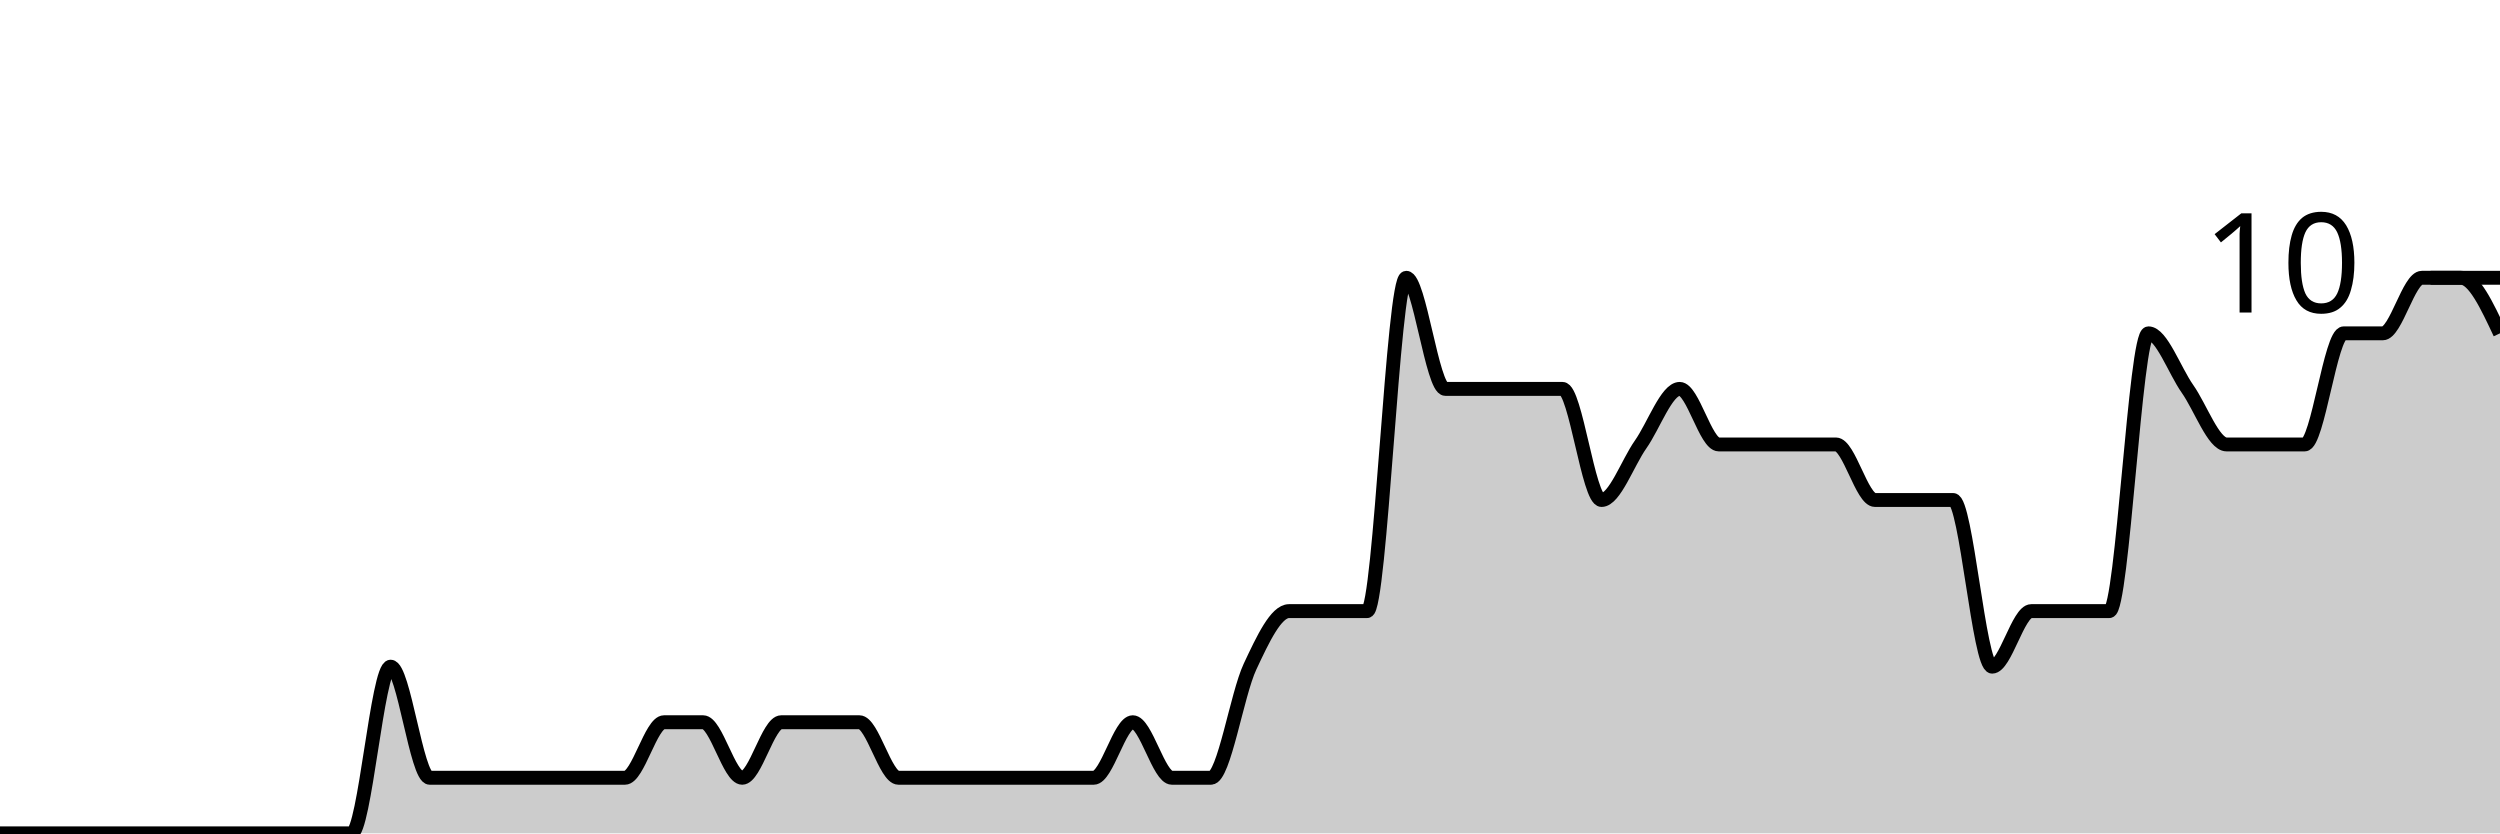
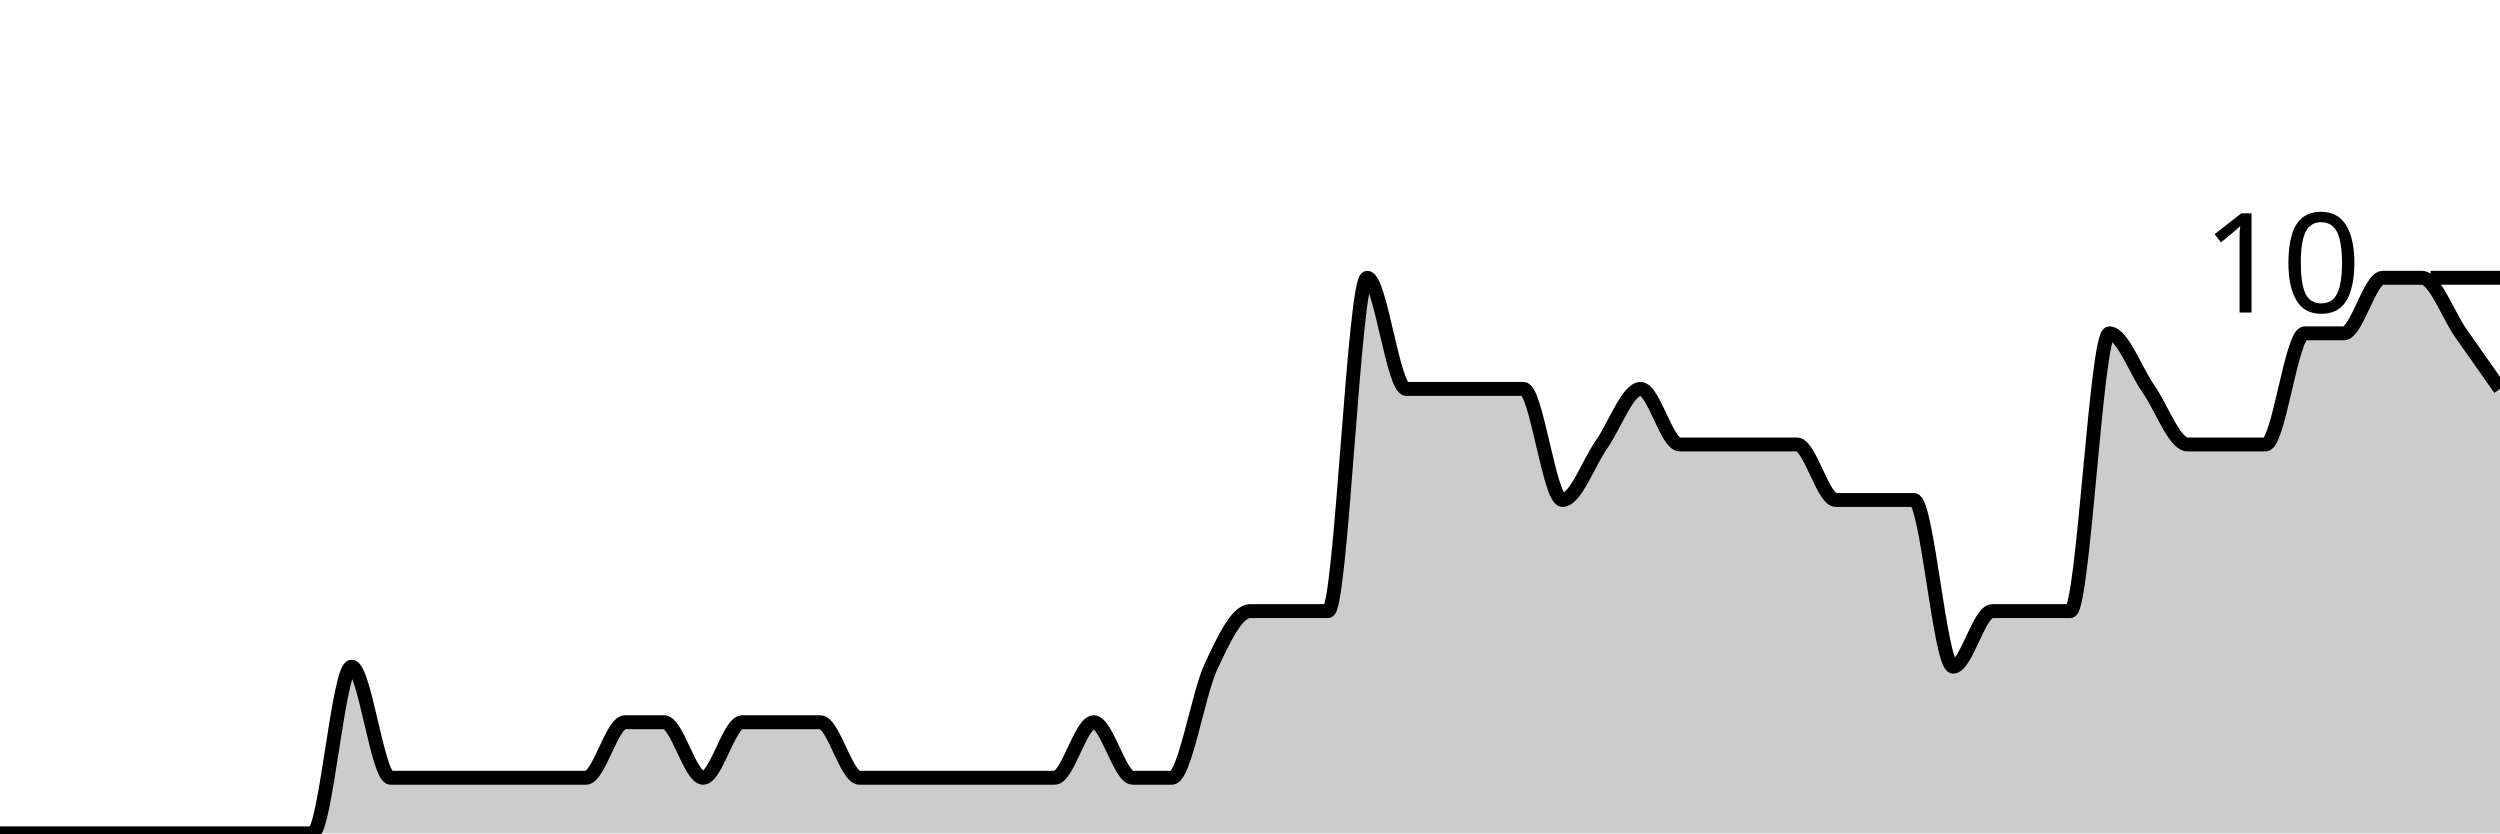
<svg xmlns="http://www.w3.org/2000/svg" viewBox="0 0 180 60">
  <g transform="translate(0,20)">
-     <path class="area" fill="rgba(0, 0, 0, 0.2)" d="M0,40C0.938,40,1.875,40,2.812,40C6.562,40,10.312,40,14.062,40C15.938,40,17.812,40,19.688,40C20.625,40,21.562,40,22.5,40C23.438,40,24.375,40,25.312,40C26.25,40,27.188,28,28.125,28C29.062,28,30,36,30.938,36C31.875,36,32.812,36,33.75,36C35.625,36,37.5,36,39.375,36C40.312,36,41.25,36,42.188,36C43.125,36,44.062,36,45,36C45.938,36,46.875,32,47.812,32C48.75,32,49.688,32,50.625,32C51.562,32,52.5,36,53.438,36C54.375,36,55.312,32,56.25,32C57.188,32,58.125,32,59.062,32C60,32,60.938,32,61.875,32C62.812,32,63.75,36,64.688,36C65.625,36,66.562,36,67.5,36C68.438,36,69.375,36,70.312,36C71.25,36,72.188,36,73.125,36C74.062,36,75,36,75.938,36C76.875,36,77.812,36,78.75,36C79.688,36,80.625,32,81.562,32C82.5,32,83.438,36,84.375,36C85.312,36,86.25,36,87.188,36C88.125,36,89.062,30,90,28C90.938,26,91.875,24,92.812,24C93.75,24,94.688,24,95.625,24C96.562,24,97.5,24,98.438,24C99.375,24,100.312,0,101.25,0C102.188,0,103.125,8,104.062,8C105,8,105.938,8,106.875,8C107.812,8,108.75,8,109.688,8C110.625,8,111.562,8,112.5,8C113.438,8,114.375,16,115.312,16C116.25,16,117.188,13.333,118.125,12C119.062,10.667,120,8,120.938,8C121.875,8,122.812,12,123.75,12C124.688,12,125.625,12,126.562,12C127.5,12,128.438,12,129.375,12C130.312,12,131.25,12,132.188,12C133.125,12,134.062,16,135,16C135.938,16,136.875,16,137.812,16C138.75,16,139.688,16,140.625,16C141.562,16,142.5,28,143.438,28C144.375,28,145.312,24,146.25,24C147.188,24,148.125,24,149.062,24C150,24,150.938,24,151.875,24C152.812,24,153.75,4,154.688,4C155.625,4,156.562,6.667,157.5,8C158.438,9.333,159.375,12,160.312,12C161.25,12,162.188,12,163.125,12C164.062,12,165,12,165.938,12C166.875,12,167.812,4,168.75,4C169.688,4,170.625,4,171.562,4C172.5,4,173.438,0,174.375,0C175.312,0,176.25,0,177.188,0C178.125,0,179.062,2,180,4L180,40C179.062,40,178.125,40,177.188,40C176.25,40,175.312,40,174.375,40C173.438,40,172.5,40,171.562,40C170.625,40,169.688,40,168.75,40C167.812,40,166.875,40,165.938,40C165,40,164.062,40,163.125,40C162.188,40,161.25,40,160.312,40C159.375,40,158.438,40,157.5,40C156.562,40,155.625,40,154.688,40C153.75,40,152.812,40,151.875,40C150.938,40,150,40,149.062,40C148.125,40,147.188,40,146.25,40C145.312,40,144.375,40,143.438,40C142.5,40,141.562,40,140.625,40C139.688,40,138.75,40,137.812,40C136.875,40,135.938,40,135,40C134.062,40,133.125,40,132.188,40C131.25,40,130.312,40,129.375,40C128.438,40,127.5,40,126.562,40C125.625,40,124.688,40,123.75,40C122.812,40,121.875,40,120.938,40C120,40,119.062,40,118.125,40C117.188,40,116.25,40,115.312,40C114.375,40,113.438,40,112.5,40C111.562,40,110.625,40,109.688,40C108.75,40,107.812,40,106.875,40C105.938,40,105,40,104.062,40C103.125,40,102.188,40,101.25,40C100.312,40,99.375,40,98.438,40C97.5,40,96.562,40,95.625,40C94.688,40,93.75,40,92.812,40C91.875,40,90.938,40,90,40C89.062,40,88.125,40,87.188,40C86.25,40,85.312,40,84.375,40C83.438,40,82.5,40,81.562,40C80.625,40,79.688,40,78.75,40C77.812,40,76.875,40,75.938,40C75,40,74.062,40,73.125,40C72.188,40,71.25,40,70.312,40C69.375,40,68.438,40,67.5,40C66.562,40,65.625,40,64.688,40C63.75,40,62.812,40,61.875,40C60.938,40,60,40,59.062,40C58.125,40,57.188,40,56.25,40C55.312,40,54.375,40,53.438,40C52.5,40,51.562,40,50.625,40C49.688,40,48.75,40,47.812,40C46.875,40,45.938,40,45,40C44.062,40,43.125,40,42.188,40C41.25,40,40.312,40,39.375,40C37.5,40,35.625,40,33.75,40C32.812,40,31.875,40,30.938,40C30,40,29.062,40,28.125,40C27.188,40,26.25,40,25.312,40C24.375,40,23.438,40,22.5,40C21.562,40,20.625,40,19.688,40C17.812,40,15.938,40,14.062,40C10.312,40,6.562,40,2.812,40C1.875,40,0.938,40,0,40Z" />
-     <path class="line" stroke="black" fill="none" d="M0,40C0.938,40,1.875,40,2.812,40C6.562,40,10.312,40,14.062,40C15.938,40,17.812,40,19.688,40C20.625,40,21.562,40,22.5,40C23.438,40,24.375,40,25.312,40C26.25,40,27.188,28,28.125,28C29.062,28,30,36,30.938,36C31.875,36,32.812,36,33.75,36C35.625,36,37.5,36,39.375,36C40.312,36,41.25,36,42.188,36C43.125,36,44.062,36,45,36C45.938,36,46.875,32,47.812,32C48.75,32,49.688,32,50.625,32C51.562,32,52.5,36,53.438,36C54.375,36,55.312,32,56.25,32C57.188,32,58.125,32,59.062,32C60,32,60.938,32,61.875,32C62.812,32,63.75,36,64.688,36C65.625,36,66.562,36,67.5,36C68.438,36,69.375,36,70.312,36C71.25,36,72.188,36,73.125,36C74.062,36,75,36,75.938,36C76.875,36,77.812,36,78.75,36C79.688,36,80.625,32,81.562,32C82.5,32,83.438,36,84.375,36C85.312,36,86.25,36,87.188,36C88.125,36,89.062,30,90,28C90.938,26,91.875,24,92.812,24C93.75,24,94.688,24,95.625,24C96.562,24,97.5,24,98.438,24C99.375,24,100.312,0,101.25,0C102.188,0,103.125,8,104.062,8C105,8,105.938,8,106.875,8C107.812,8,108.75,8,109.688,8C110.625,8,111.562,8,112.5,8C113.438,8,114.375,16,115.312,16C116.25,16,117.188,13.333,118.125,12C119.062,10.667,120,8,120.938,8C121.875,8,122.812,12,123.75,12C124.688,12,125.625,12,126.562,12C127.5,12,128.438,12,129.375,12C130.312,12,131.25,12,132.188,12C133.125,12,134.062,16,135,16C135.938,16,136.875,16,137.812,16C138.75,16,139.688,16,140.625,16C141.562,16,142.5,28,143.438,28C144.375,28,145.312,24,146.25,24C147.188,24,148.125,24,149.062,24C150,24,150.938,24,151.875,24C152.812,24,153.75,4,154.688,4C155.625,4,156.562,6.667,157.5,8C158.438,9.333,159.375,12,160.312,12C161.25,12,162.188,12,163.125,12C164.062,12,165,12,165.938,12C166.875,12,167.812,4,168.75,4C169.688,4,170.625,4,171.562,4C172.5,4,173.438,0,174.375,0C175.312,0,176.25,0,177.188,0C178.125,0,179.062,2,180,4" />
+     <path class="area" fill="rgba(0, 0, 0, 0.2)" d="M0,40C3.75,40,7.5,40,11.25,40C13.125,40,15,40,16.875,40C17.812,40,18.75,40,19.688,40C20.625,40,21.562,40,22.5,40C23.438,40,24.375,28,25.312,28C26.25,28,27.188,36,28.125,36C29.062,36,30,36,30.938,36C32.812,36,34.688,36,36.562,36C37.5,36,38.438,36,39.375,36C40.312,36,41.25,36,42.188,36C43.125,36,44.062,32,45,32C45.938,32,46.875,32,47.812,32C48.75,32,49.688,36,50.625,36C51.562,36,52.5,32,53.438,32C54.375,32,55.312,32,56.25,32C57.188,32,58.125,32,59.062,32C60,32,60.938,36,61.875,36C62.812,36,63.75,36,64.688,36C65.625,36,66.562,36,67.5,36C68.438,36,69.375,36,70.312,36C71.25,36,72.188,36,73.125,36C74.062,36,75,36,75.938,36C76.875,36,77.812,32,78.75,32C79.688,32,80.625,36,81.562,36C82.5,36,83.438,36,84.375,36C85.312,36,86.25,30,87.188,28C88.125,26,89.062,24,90,24C90.938,24,91.875,24,92.812,24C93.75,24,94.688,24,95.625,24C96.562,24,97.5,0,98.438,0C99.375,0,100.312,8,101.25,8C102.188,8,103.125,8,104.062,8C105,8,105.938,8,106.875,8C107.812,8,108.75,8,109.688,8C110.625,8,111.562,16,112.5,16C113.438,16,114.375,13.333,115.312,12C116.25,10.667,117.188,8,118.125,8C119.062,8,120,12,120.938,12C121.875,12,122.812,12,123.75,12C124.688,12,125.625,12,126.562,12C127.5,12,128.438,12,129.375,12C130.312,12,131.25,16,132.188,16C133.125,16,134.062,16,135,16C135.938,16,136.875,16,137.812,16C138.75,16,139.688,28,140.625,28C141.562,28,142.5,24,143.438,24C144.375,24,145.312,24,146.25,24C147.188,24,148.125,24,149.062,24C150,24,150.938,4,151.875,4C152.812,4,153.75,6.667,154.688,8C155.625,9.333,156.562,12,157.5,12C158.438,12,159.375,12,160.312,12C161.25,12,162.188,12,163.125,12C164.062,12,165,4,165.938,4C166.875,4,167.812,4,168.75,4C169.688,4,170.625,0,171.562,0C172.5,0,173.438,0,174.375,0C175.312,0,176.25,2.667,177.188,4C178.125,5.333,179.062,6.667,180,8L180,40C179.062,40,178.125,40,177.188,40C176.25,40,175.312,40,174.375,40C173.438,40,172.5,40,171.562,40C170.625,40,169.688,40,168.75,40C167.812,40,166.875,40,165.938,40C165,40,164.062,40,163.125,40C162.188,40,161.25,40,160.312,40C159.375,40,158.438,40,157.5,40C156.562,40,155.625,40,154.688,40C153.75,40,152.812,40,151.875,40C150.938,40,150,40,149.062,40C148.125,40,147.188,40,146.25,40C145.312,40,144.375,40,143.438,40C142.5,40,141.562,40,140.625,40C139.688,40,138.75,40,137.812,40C136.875,40,135.938,40,135,40C134.062,40,133.125,40,132.188,40C131.25,40,130.312,40,129.375,40C128.438,40,127.5,40,126.562,40C125.625,40,124.688,40,123.75,40C122.812,40,121.875,40,120.938,40C120,40,119.062,40,118.125,40C117.188,40,116.25,40,115.312,40C114.375,40,113.438,40,112.5,40C111.562,40,110.625,40,109.688,40C108.75,40,107.812,40,106.875,40C105.938,40,105,40,104.062,40C103.125,40,102.188,40,101.25,40C100.312,40,99.375,40,98.438,40C97.5,40,96.562,40,95.625,40C94.688,40,93.75,40,92.812,40C91.875,40,90.938,40,90,40C89.062,40,88.125,40,87.188,40C86.25,40,85.312,40,84.375,40C83.438,40,82.5,40,81.562,40C80.625,40,79.688,40,78.75,40C77.812,40,76.875,40,75.938,40C75,40,74.062,40,73.125,40C72.188,40,71.25,40,70.312,40C69.375,40,68.438,40,67.5,40C66.562,40,65.625,40,64.688,40C63.75,40,62.812,40,61.875,40C60.938,40,60,40,59.062,40C58.125,40,57.188,40,56.25,40C55.312,40,54.375,40,53.438,40C52.5,40,51.562,40,50.625,40C49.688,40,48.75,40,47.812,40C46.875,40,45.938,40,45,40C44.062,40,43.125,40,42.188,40C41.25,40,40.312,40,39.375,40C38.438,40,37.5,40,36.562,40C34.688,40,32.812,40,30.938,40C30,40,29.062,40,28.125,40C27.188,40,26.25,40,25.312,40C24.375,40,23.438,40,22.5,40C21.562,40,20.625,40,19.688,40C18.75,40,17.812,40,16.875,40C15,40,13.125,40,11.25,40C7.5,40,3.75,40,0,40Z" />
+     <path class="line" stroke="black" fill="none" d="M0,40C3.75,40,7.5,40,11.25,40C13.125,40,15,40,16.875,40C17.812,40,18.75,40,19.688,40C20.625,40,21.562,40,22.5,40C23.438,40,24.375,28,25.312,28C26.25,28,27.188,36,28.125,36C29.062,36,30,36,30.938,36C32.812,36,34.688,36,36.562,36C37.5,36,38.438,36,39.375,36C40.312,36,41.25,36,42.188,36C43.125,36,44.062,32,45,32C45.938,32,46.875,32,47.812,32C48.75,32,49.688,36,50.625,36C51.562,36,52.5,32,53.438,32C54.375,32,55.312,32,56.25,32C57.188,32,58.125,32,59.062,32C60,32,60.938,36,61.875,36C62.812,36,63.75,36,64.688,36C65.625,36,66.562,36,67.5,36C68.438,36,69.375,36,70.312,36C71.25,36,72.188,36,73.125,36C74.062,36,75,36,75.938,36C76.875,36,77.812,32,78.75,32C79.688,32,80.625,36,81.562,36C82.5,36,83.438,36,84.375,36C85.312,36,86.25,30,87.188,28C88.125,26,89.062,24,90,24C90.938,24,91.875,24,92.812,24C93.75,24,94.688,24,95.625,24C96.562,24,97.5,0,98.438,0C99.375,0,100.312,8,101.25,8C102.188,8,103.125,8,104.062,8C105,8,105.938,8,106.875,8C107.812,8,108.75,8,109.688,8C110.625,8,111.562,16,112.5,16C113.438,16,114.375,13.333,115.312,12C116.25,10.667,117.188,8,118.125,8C119.062,8,120,12,120.938,12C121.875,12,122.812,12,123.75,12C124.688,12,125.625,12,126.562,12C127.5,12,128.438,12,129.375,12C130.312,12,131.25,16,132.188,16C133.125,16,134.062,16,135,16C135.938,16,136.875,16,137.812,16C138.75,16,139.688,28,140.625,28C141.562,28,142.5,24,143.438,24C144.375,24,145.312,24,146.25,24C147.188,24,148.125,24,149.062,24C150,24,150.938,4,151.875,4C152.812,4,153.75,6.667,154.688,8C155.625,9.333,156.562,12,157.5,12C158.438,12,159.375,12,160.312,12C161.25,12,162.188,12,163.125,12C164.062,12,165,4,165.938,4C166.875,4,167.812,4,168.75,4C169.688,4,170.625,0,171.562,0C172.5,0,173.438,0,174.375,0C175.312,0,176.25,2.667,177.188,4C178.125,5.333,179.062,6.667,180,8" />
    <path class="axis-ceiling" stroke-width="1" stroke="black" fill="none" d="M175,0L180,0" />
    <text class="axis-ceiling-label" font-family="sans-serif" text-anchor="end" font-size="10px" x="170" y="2.5">10</text>
  </g>
</svg>
